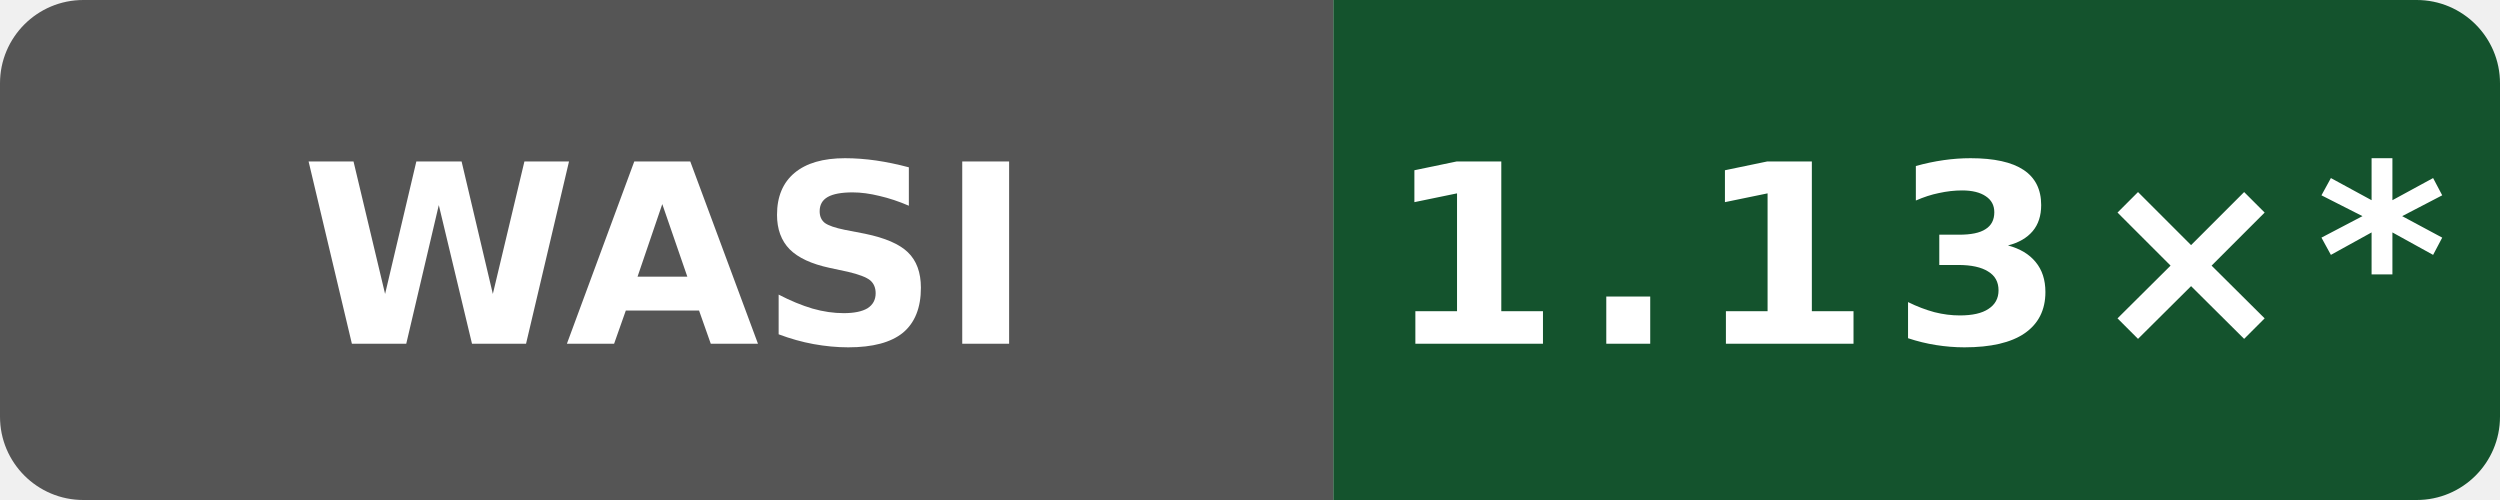
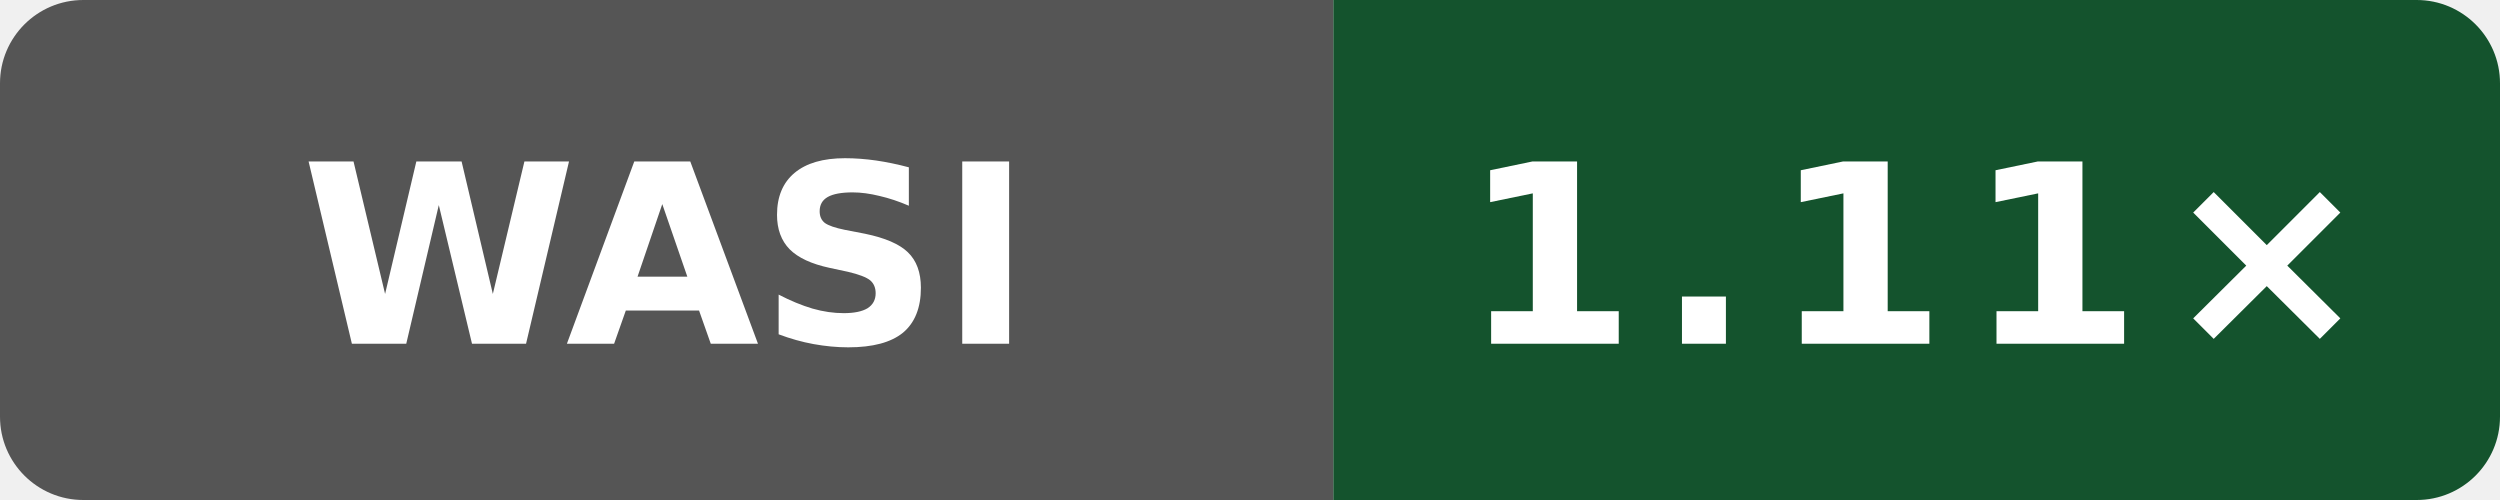
- <svg xmlns="http://www.w3.org/2000/svg" data-original-label="Public subset vs Clang" data-original-message="1.13×" width="120" height="24" viewBox="0 0 120 24" role="img" aria-label="Public subset vs Clang; AMD EPYC 7763 64-Core Processor; measured 49adadaefcc6510c6c725be8d3c780b397e68bc5; 10 commits behind main: 1.13×*">
+ <svg xmlns="http://www.w3.org/2000/svg" data-original-label="Public subset vs Clang" data-original-message="1.11×" width="120" height="24" viewBox="0 0 120 24" role="img" aria-label="Public subset vs Clang; AMD EPYC 7763 64-Core Processor; measured 61c93cf80bbefb800c9a2a397bacf09b138c2ed3; 2 commits behind main: 1.11×">
  <defs>
    <clipPath id="badge">
      <rect width="120" height="24" rx="4" />
    </clipPath>
  </defs>
  <g clip-path="url(#badge)">
    <rect width="64" height="24" fill="#555" />
    <rect x="64" width="56" height="24" fill="#14532d" />
  </g>
  <text x="32" y="16.5" fill="#fff" text-anchor="middle" font-family="Verdana,Geneva,DejaVu Sans,sans-serif" font-size="12" font-weight="700" textLength="31" lengthAdjust="spacingAndGlyphs">WASI</text>
-   <text x="92" y="16.5" fill="#fff" text-anchor="middle" font-family="Verdana,Geneva,DejaVu Sans,sans-serif" font-size="12" font-weight="700" letter-spacing="1" textLength="44" lengthAdjust="spacingAndGlyphs">1.13×*</text>
+   <text x="92" y="16.5" fill="#fff" text-anchor="middle" font-family="Verdana,Geneva,DejaVu Sans,sans-serif" font-size="12" font-weight="700" letter-spacing="1" textLength="39" lengthAdjust="spacingAndGlyphs">1.11×</text>
</svg>
